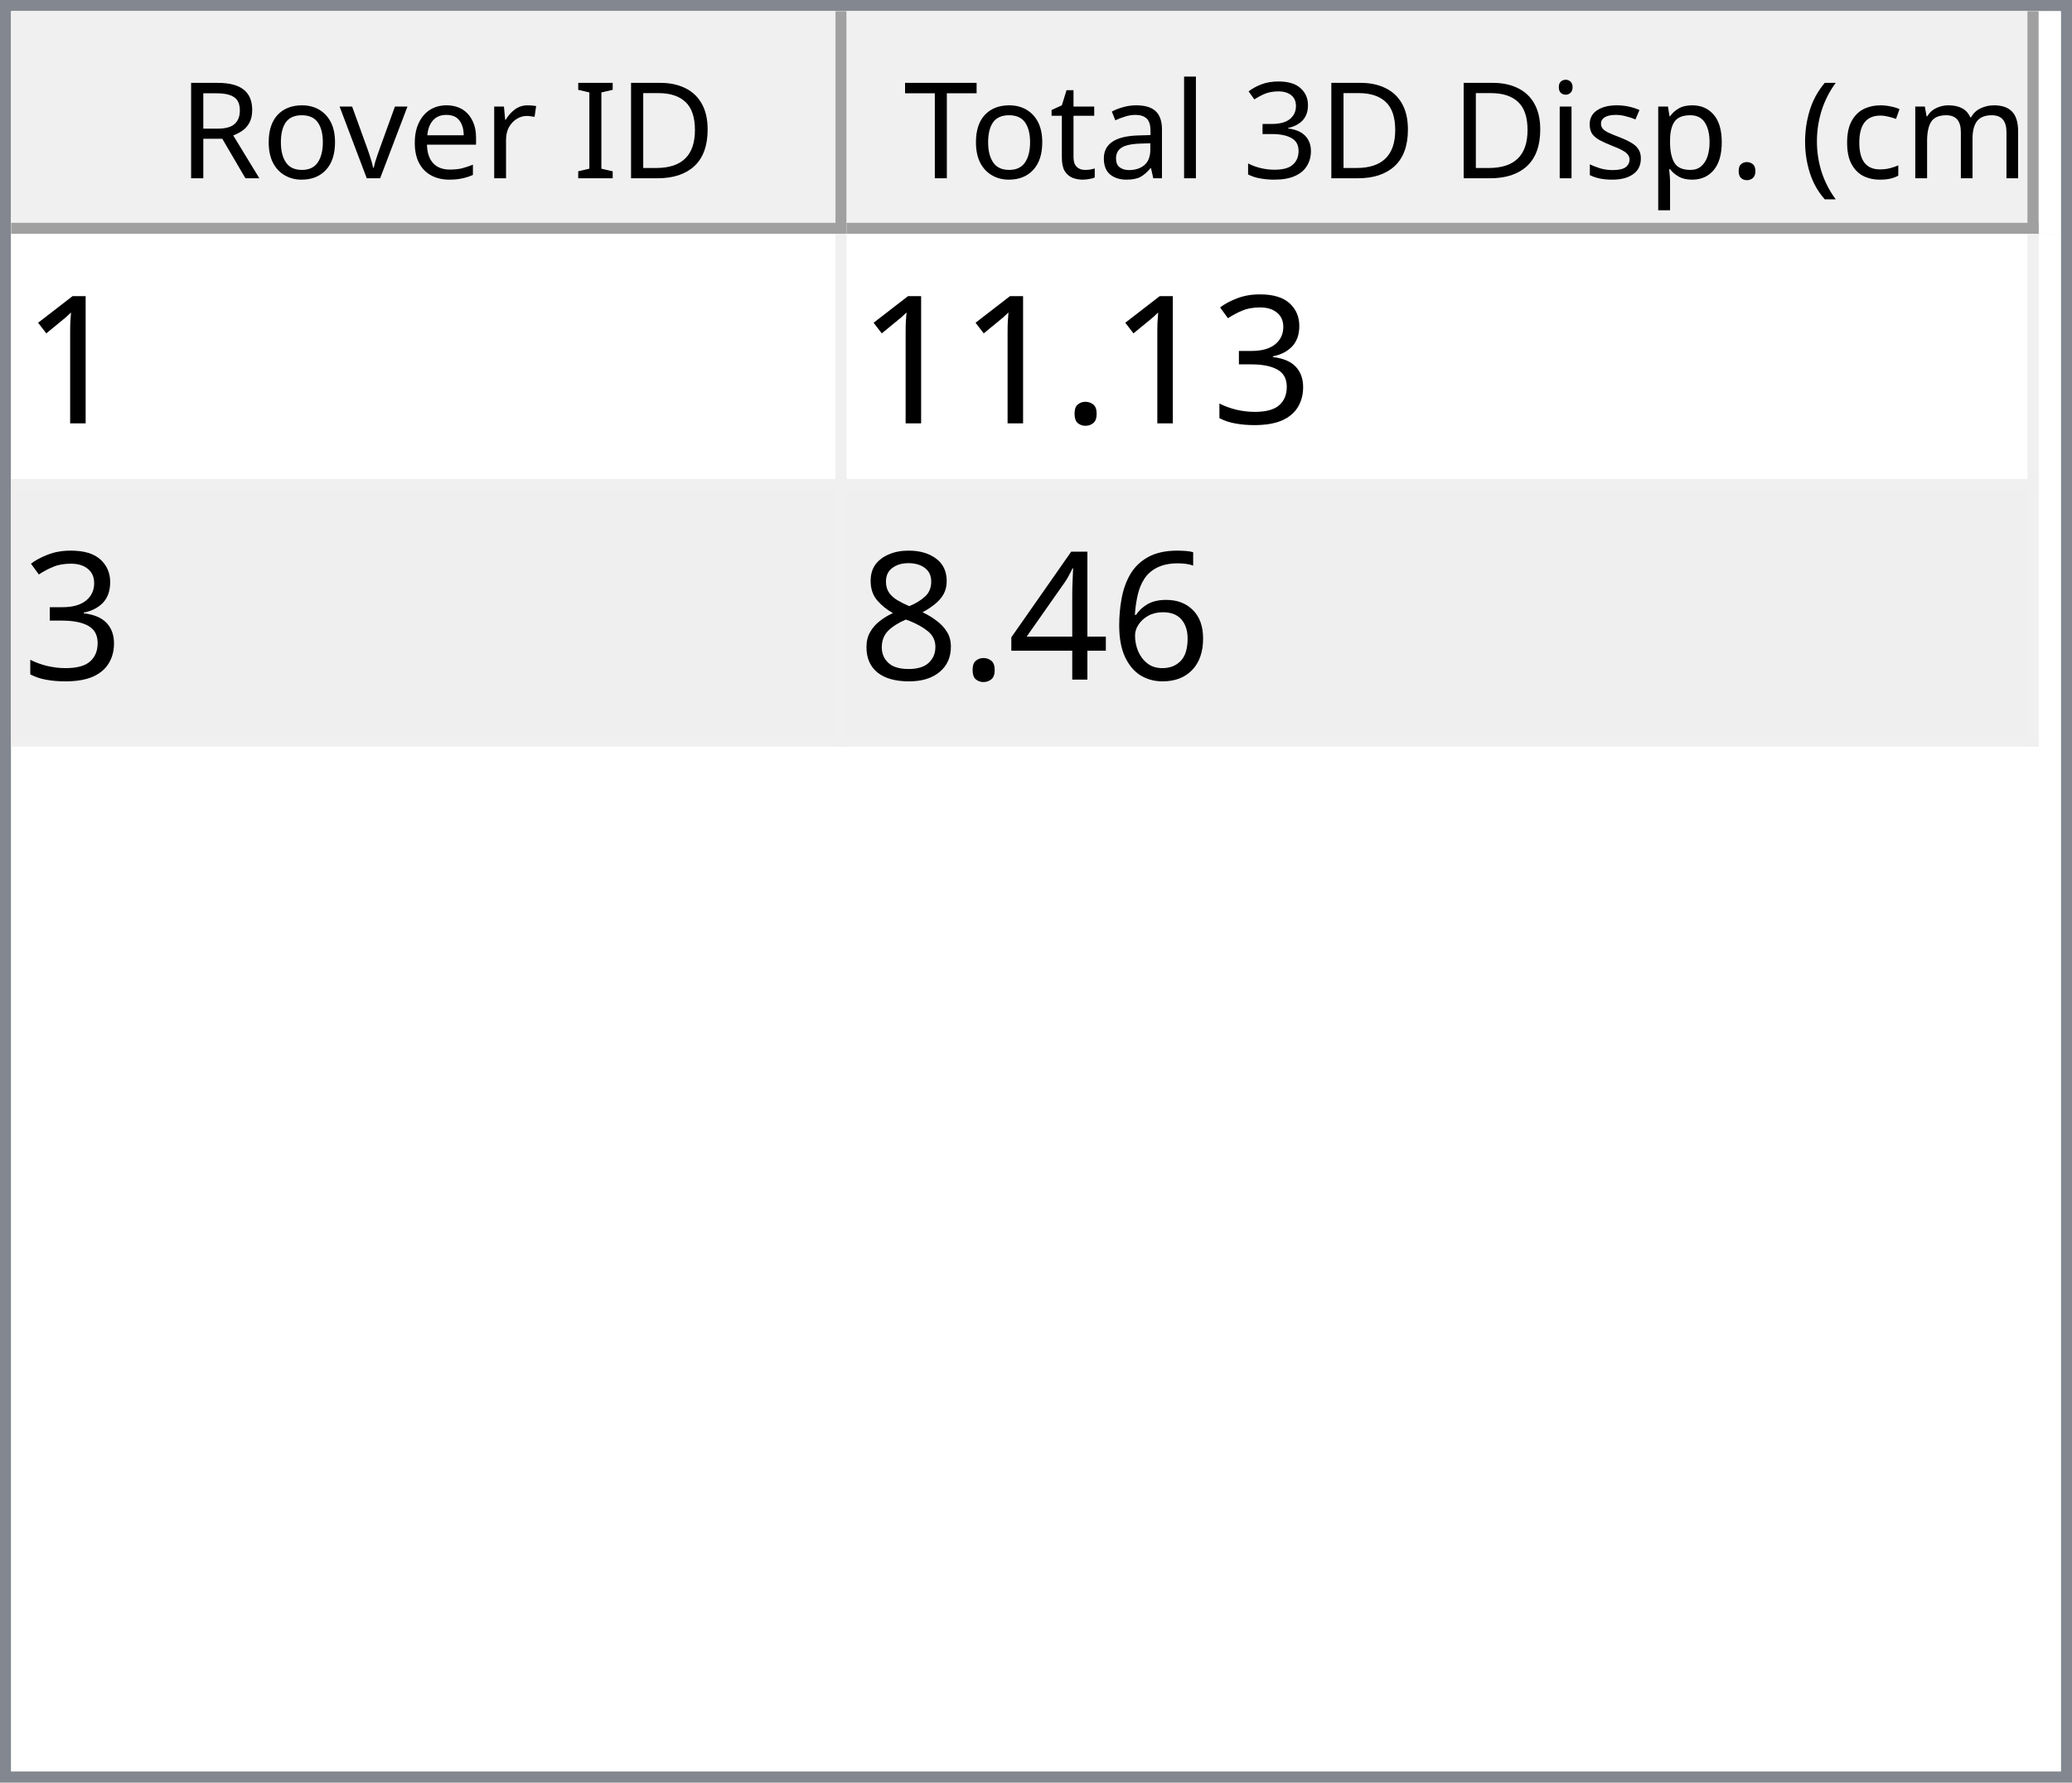
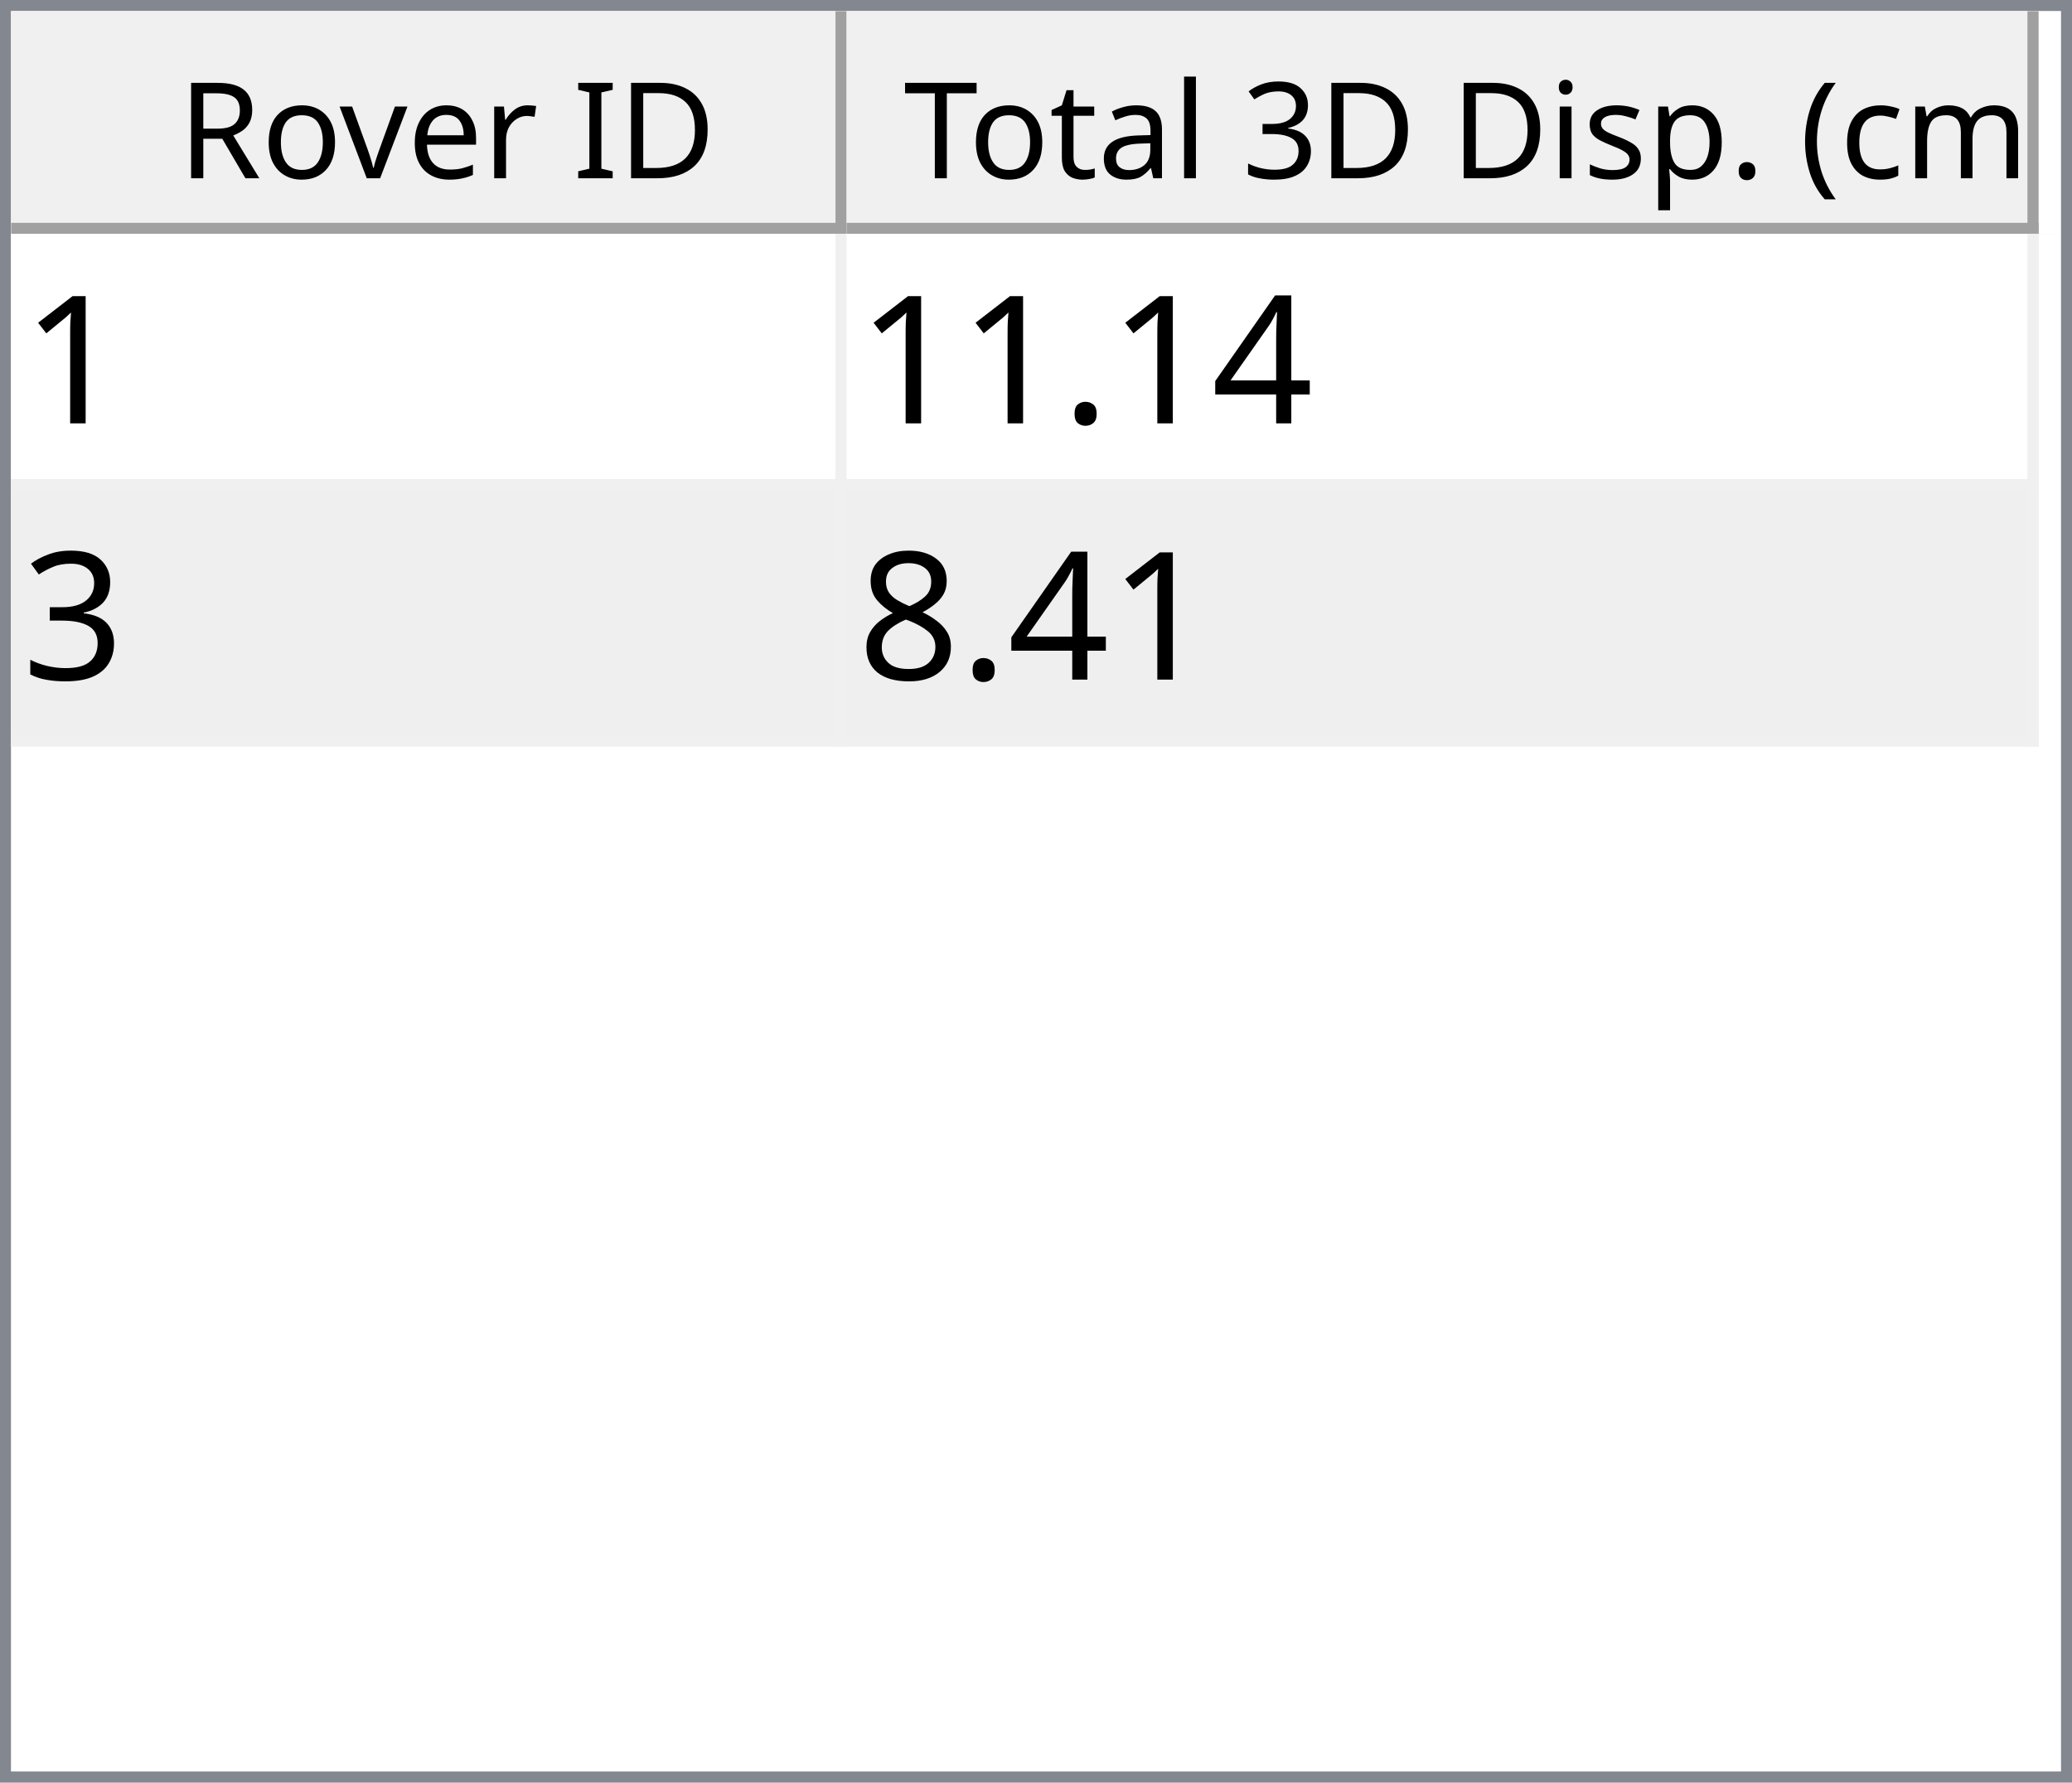
<svg xmlns="http://www.w3.org/2000/svg" style="fill-opacity:1; color-rendering:auto; color-interpolation:auto; text-rendering:auto; stroke:black; stroke-linecap:square; stroke-miterlimit:10; shape-rendering:auto; stroke-opacity:1; fill:black; stroke-dasharray:none; font-weight:normal; stroke-width:1; font-family:'Dialog'; font-style:normal; stroke-linejoin:miter; font-size:12px; stroke-dashoffset:0; image-rendering:auto;" width="186" height="160">
  <defs id="genericDefs" />
  <g>
    <defs id="defs1">
      <clipPath clipPathUnits="userSpaceOnUse" id="clipPath1">
        <path d="M0 0 L186 0 L186 160 L0 160 L0 0 Z" />
      </clipPath>
      <clipPath clipPathUnits="userSpaceOnUse" id="clipPath2">
        <path d="M0 0 L0 160 L186 160 L186 0 Z" />
      </clipPath>
      <clipPath clipPathUnits="userSpaceOnUse" id="clipPath3">
        <path d="M0 0 L0 20 L184 20 L184 0 Z" />
      </clipPath>
      <clipPath clipPathUnits="userSpaceOnUse" id="clipPath4">
        <path d="M0 0 L0 20 L75 20 L75 0 Z" />
      </clipPath>
      <clipPath clipPathUnits="userSpaceOnUse" id="clipPath5">
        <path d="M1 1 L1 19 L74 19 L74 1 Z" />
      </clipPath>
      <clipPath clipPathUnits="userSpaceOnUse" id="clipPath6">
        <path d="M0 0 L0 18 L73 18 L73 0 Z" />
      </clipPath>
      <clipPath clipPathUnits="userSpaceOnUse" id="clipPath7">
        <path d="M-0.5 -0.5 L-0.5 19.5 L74.5 19.5 L74.5 -0.5 Z" />
      </clipPath>
      <clipPath clipPathUnits="userSpaceOnUse" id="clipPath8">
        <path d="M0 0 L0 20 L107 20 L107 0 Z" />
      </clipPath>
      <clipPath clipPathUnits="userSpaceOnUse" id="clipPath9">
        <path d="M1 1 L1 19 L106 19 L106 1 Z" />
      </clipPath>
      <clipPath clipPathUnits="userSpaceOnUse" id="clipPath10">
        <path d="M0 0 L0 18 L105 18 L105 0 Z" />
      </clipPath>
      <clipPath clipPathUnits="userSpaceOnUse" id="clipPath11">
        <path d="M-0.5 -0.5 L-0.5 19.5 L106.5 19.5 L106.5 -0.5 Z" />
      </clipPath>
      <clipPath clipPathUnits="userSpaceOnUse" id="clipPath12">
        <path d="M0 0 L0 138 L184 138 L184 0 Z" />
      </clipPath>
      <clipPath clipPathUnits="userSpaceOnUse" id="clipPath13">
        <path d="M0 0 L0 46 L182 46 L182 0 Z" />
      </clipPath>
      <clipPath clipPathUnits="userSpaceOnUse" id="clipPath14">
        <path d="M-0.5 -0.5 L-0.5 45.5 L181.5 45.5 L181.5 -0.5 Z" />
      </clipPath>
      <clipPath clipPathUnits="userSpaceOnUse" id="clipPath15">
        <path d="M0 0 L0 22 L74 22 L74 0 Z" />
      </clipPath>
      <clipPath clipPathUnits="userSpaceOnUse" id="clipPath16">
        <path d="M0 0 L0 22 L106 22 L106 0 Z" />
      </clipPath>
      <font horiz-adv-x="64.551" id="font1">
        <font-face ascent="107.91" descent="25.098" units-per-em="100" style="font-style:normal; font-family:Segoe UI; font-weight:normal;" />
        <missing-glyph horiz-adv-x="64.551" d="M8.109 0 L8.109 68.266 L56.453 68.266 L56.453 0 L8.109 0 ZM15.328 7.234 L49.219 7.234 L49.219 61.031 L15.328 61.031 L15.328 7.234 Z" />
        <glyph unicode="D" horiz-adv-x="70.117" d="M9.188 0 L9.188 70.016 L28.516 70.016 Q65.531 70.016 65.531 35.891 Q65.531 19.672 55.25 9.836 Q44.969 0 27.734 0 L9.188 0 ZM17.391 62.594 L17.391 7.422 L27.828 7.422 Q41.609 7.422 49.273 14.797 Q56.938 22.172 56.938 35.688 Q56.938 62.594 28.328 62.594 L17.391 62.594 Z" />
        <glyph unicode="I" horiz-adv-x="26.611" d="M17.391 0 L9.188 0 L9.188 70.016 L17.391 70.016 L17.391 0 Z" />
        <glyph unicode=" " horiz-adv-x="27.393" d="" />
        <glyph unicode="r" horiz-adv-x="34.766" d="M34.188 41.891 Q32.078 43.5 28.125 43.5 Q23 43.5 19.555 38.672 Q16.109 33.844 16.109 25.484 L16.109 0 L8.109 0 L8.109 50 L16.109 50 L16.109 39.703 L16.312 39.703 Q18.016 44.969 21.531 47.922 Q25.047 50.875 29.391 50.875 Q32.516 50.875 34.188 50.203 L34.188 41.891 Z" />
        <glyph unicode="e" horiz-adv-x="52.295" d="M48.297 23 L12.984 23 Q13.188 14.656 17.484 10.109 Q21.781 5.562 29.297 5.562 Q37.75 5.562 44.828 11.141 L44.828 3.609 Q38.234 -1.172 27.391 -1.172 Q16.797 -1.172 10.742 5.641 Q4.688 12.453 4.688 24.812 Q4.688 36.469 11.305 43.82 Q17.922 51.172 27.734 51.172 Q37.547 51.172 42.922 44.828 Q48.297 38.484 48.297 27.203 L48.297 23 ZM40.094 29.781 Q40.047 36.719 36.75 40.578 Q33.453 44.438 27.594 44.438 Q21.922 44.438 17.969 40.383 Q14.016 36.328 13.094 29.781 L40.094 29.781 Z" />
        <glyph unicode="v" horiz-adv-x="47.9" d="M47.406 50 L27.484 0 L19.625 0 L0.688 50 L9.469 50 L22.172 13.672 Q23.578 9.672 23.922 6.688 L24.125 6.688 Q24.609 10.453 25.688 13.484 L38.969 50 L47.406 50 Z" />
        <glyph unicode="o" horiz-adv-x="58.594" d="M29 -1.172 Q17.922 -1.172 11.305 5.836 Q4.688 12.844 4.688 24.422 Q4.688 37.016 11.57 44.094 Q18.453 51.172 30.172 51.172 Q41.359 51.172 47.633 44.289 Q53.906 37.406 53.906 25.203 Q53.906 13.234 47.141 6.031 Q40.375 -1.172 29 -1.172 ZM29.594 44.438 Q21.875 44.438 17.383 39.188 Q12.891 33.938 12.891 24.703 Q12.891 15.828 17.43 10.695 Q21.969 5.562 29.594 5.562 Q37.359 5.562 41.531 10.594 Q45.703 15.625 45.703 24.906 Q45.703 34.281 41.531 39.359 Q37.359 44.438 29.594 44.438 Z" />
        <glyph unicode="R" horiz-adv-x="59.814" d="M59.375 0 L49.609 0 L37.891 19.625 Q36.281 22.359 34.766 24.289 Q33.25 26.219 31.664 27.438 Q30.078 28.656 28.25 29.219 Q26.422 29.781 24.125 29.781 L17.391 29.781 L17.391 0 L9.188 0 L9.188 70.016 L30.078 70.016 Q34.672 70.016 38.555 68.867 Q42.438 67.719 45.289 65.375 Q48.141 63.031 49.758 59.547 Q51.375 56.062 51.375 51.375 Q51.375 47.703 50.273 44.656 Q49.172 41.609 47.148 39.211 Q45.125 36.812 42.266 35.133 Q39.406 33.453 35.844 32.516 L35.844 32.328 Q37.594 31.547 38.891 30.547 Q40.188 29.547 41.359 28.18 Q42.531 26.812 43.68 25.078 Q44.828 23.344 46.234 21.047 L59.375 0 ZM17.391 62.594 L17.391 37.203 L28.516 37.203 Q31.594 37.203 34.203 38.133 Q36.812 39.062 38.719 40.797 Q40.625 42.531 41.703 45.047 Q42.781 47.562 42.781 50.688 Q42.781 56.297 39.141 59.445 Q35.5 62.594 28.609 62.594 L17.391 62.594 Z" />
        <glyph unicode=")" horiz-adv-x="30.176" d="M8.297 -15.922 L1.172 -15.922 Q16.406 2.344 16.406 26.812 Q16.406 51.469 1.078 70.016 L8.297 70.016 Q23.531 52.156 23.531 26.703 Q23.531 1.375 8.297 -15.922 Z" />
        <glyph unicode="m" horiz-adv-x="86.133" d="M79.109 0 L71.094 0 L71.094 28.719 Q71.094 37.016 68.531 40.727 Q65.969 44.438 59.906 44.438 Q54.781 44.438 51.195 39.75 Q47.609 35.062 47.609 28.516 L47.609 0 L39.594 0 L39.594 29.688 Q39.594 44.438 28.219 44.438 Q22.953 44.438 19.531 40.016 Q16.109 35.594 16.109 28.516 L16.109 0 L8.109 0 L8.109 50 L16.109 50 L16.109 42.094 L16.312 42.094 Q21.625 51.172 31.844 51.172 Q36.969 51.172 40.773 48.312 Q44.578 45.453 46 40.828 Q51.562 51.172 62.594 51.172 Q79.109 51.172 79.109 30.812 L79.109 0 Z" />
        <glyph unicode="c" horiz-adv-x="46.191" d="M42.188 2.297 Q36.422 -1.172 28.516 -1.172 Q17.828 -1.172 11.258 5.789 Q4.688 12.75 4.688 23.828 Q4.688 36.188 11.766 43.68 Q18.844 51.172 30.672 51.172 Q37.25 51.172 42.281 48.734 L42.281 40.531 Q36.719 44.438 30.375 44.438 Q22.703 44.438 17.797 38.945 Q12.891 33.453 12.891 24.516 Q12.891 15.719 17.508 10.641 Q22.125 5.562 29.891 5.562 Q36.422 5.562 42.188 9.906 L42.188 2.297 Z" />
        <glyph unicode="(" horiz-adv-x="30.176" d="M29.109 -15.922 L21.969 -15.922 Q6.844 1.375 6.844 26.703 Q6.844 52.156 21.969 70.016 L29.203 70.016 Q13.875 51.469 13.875 26.812 Q13.875 2.344 29.109 -15.922 Z" />
        <glyph unicode="." horiz-adv-x="21.68" d="M10.891 -1.078 Q8.641 -1.078 7.055 0.539 Q5.469 2.156 5.469 4.391 Q5.469 6.641 7.055 8.273 Q8.641 9.906 10.891 9.906 Q13.188 9.906 14.797 8.273 Q16.406 6.641 16.406 4.391 Q16.406 2.156 14.797 0.539 Q13.188 -1.078 10.891 -1.078 Z" />
        <glyph unicode="p" horiz-adv-x="58.789" d="M16.312 7.234 L16.109 7.234 L16.109 -23 L8.109 -23 L8.109 50 L16.109 50 L16.109 41.219 L16.312 41.219 Q22.219 51.172 33.594 51.172 Q43.266 51.172 48.688 44.461 Q54.109 37.75 54.109 26.469 Q54.109 13.922 48 6.375 Q41.891 -1.172 31.297 -1.172 Q21.578 -1.172 16.312 7.234 ZM16.109 27.391 L16.109 20.406 Q16.109 14.203 20.141 9.883 Q24.172 5.562 30.375 5.562 Q37.641 5.562 41.773 11.133 Q45.906 16.703 45.906 26.609 Q45.906 34.969 42.047 39.703 Q38.188 44.438 31.594 44.438 Q24.609 44.438 20.359 39.578 Q16.109 34.719 16.109 27.391 Z" />
        <glyph unicode="s" horiz-adv-x="42.432" d="M5.078 1.812 L5.078 10.406 Q11.625 5.562 19.484 5.562 Q30.031 5.562 30.031 12.594 Q30.031 14.594 29.125 15.992 Q28.219 17.391 26.68 18.461 Q25.141 19.531 23.07 20.383 Q21 21.234 18.609 22.172 Q15.281 23.484 12.766 24.828 Q10.25 26.172 8.57 27.859 Q6.891 29.547 6.031 31.695 Q5.172 33.844 5.172 36.719 Q5.172 40.234 6.789 42.945 Q8.406 45.656 11.086 47.484 Q13.766 49.312 17.211 50.242 Q20.656 51.172 24.312 51.172 Q30.812 51.172 35.938 48.922 L35.938 40.828 Q30.422 44.438 23.25 44.438 Q21 44.438 19.195 43.922 Q17.391 43.406 16.094 42.477 Q14.797 41.547 14.086 40.258 Q13.375 38.969 13.375 37.406 Q13.375 35.453 14.086 34.133 Q14.797 32.812 16.164 31.789 Q17.531 30.766 19.484 29.938 Q21.438 29.109 23.922 28.125 Q27.25 26.859 29.883 25.516 Q32.516 24.172 34.375 22.484 Q36.234 20.797 37.234 18.602 Q38.234 16.406 38.234 13.375 Q38.234 9.672 36.602 6.938 Q34.969 4.203 32.234 2.398 Q29.5 0.594 25.93 -0.289 Q22.359 -1.172 18.453 -1.172 Q10.75 -1.172 5.078 1.812 Z" />
        <glyph unicode="i" horiz-adv-x="24.219" d="M12.203 62.703 Q10.062 62.703 8.547 64.164 Q7.031 65.625 7.031 67.875 Q7.031 70.125 8.547 71.609 Q10.062 73.094 12.203 73.094 Q14.406 73.094 15.945 71.609 Q17.484 70.125 17.484 67.875 Q17.484 65.719 15.945 64.211 Q14.406 62.703 12.203 62.703 ZM16.109 0 L8.109 0 L8.109 50 L16.109 50 L16.109 0 Z" />
        <glyph unicode="3" horiz-adv-x="53.906" d="M46.531 19.828 Q46.531 15.094 44.75 11.211 Q42.969 7.328 39.719 4.57 Q36.469 1.812 31.93 0.297 Q27.391 -1.219 21.922 -1.219 Q11.922 -1.219 6 2.594 L6 11.188 Q13.094 5.609 22.219 5.609 Q25.875 5.609 28.828 6.539 Q31.781 7.469 33.906 9.227 Q36.031 10.984 37.18 13.477 Q38.328 15.969 38.328 19.094 Q38.328 32.812 18.797 32.812 L12.984 32.812 L12.984 39.594 L18.5 39.594 Q35.797 39.594 35.797 52.484 Q35.797 64.406 22.609 64.406 Q15.188 64.406 8.688 59.422 L8.688 67.188 Q15.375 71.188 24.609 71.188 Q29 71.188 32.57 69.969 Q36.141 68.75 38.68 66.555 Q41.219 64.359 42.609 61.281 Q44 58.203 44 54.5 Q44 40.672 30.031 36.719 L30.031 36.531 Q33.594 36.141 36.625 34.797 Q39.656 33.453 41.852 31.305 Q44.047 29.156 45.289 26.25 Q46.531 23.344 46.531 19.828 Z" />
        <glyph unicode="l" horiz-adv-x="24.219" d="M16.109 0 L8.109 0 L8.109 74.031 L16.109 74.031 L16.109 0 Z" />
        <glyph unicode="a" horiz-adv-x="50.879" d="M43.891 0 L35.891 0 L35.891 7.812 L35.688 7.812 Q30.469 -1.172 20.312 -1.172 Q12.844 -1.172 8.617 2.781 Q4.391 6.734 4.391 13.281 Q4.391 27.297 20.906 29.594 L35.891 31.688 Q35.891 44.438 25.594 44.438 Q16.547 44.438 9.281 38.281 L9.281 46.484 Q16.656 51.172 26.266 51.172 Q43.891 51.172 43.891 32.516 L43.891 0 ZM35.891 25.297 L23.828 23.641 Q18.266 22.859 15.43 20.875 Q12.594 18.891 12.594 13.875 Q12.594 10.203 15.211 7.883 Q17.828 5.562 22.172 5.562 Q28.125 5.562 32.008 9.742 Q35.891 13.922 35.891 20.312 L35.891 25.297 Z" />
        <glyph unicode="t" horiz-adv-x="33.887" d="M31.297 0.484 Q28.469 -1.078 23.828 -1.078 Q10.688 -1.078 10.688 13.578 L10.688 43.172 L2.094 43.172 L2.094 50 L10.688 50 L10.688 62.203 L18.703 64.797 L18.703 50 L31.297 50 L31.297 43.172 L18.703 43.172 L18.703 14.984 Q18.703 9.969 20.414 7.82 Q22.125 5.672 26.078 5.672 Q29.109 5.672 31.297 7.328 L31.297 0.484 Z" />
        <glyph unicode="T" horiz-adv-x="52.393" d="M50.594 62.594 L30.375 62.594 L30.375 0 L22.172 0 L22.172 62.594 L2 62.594 L2 70.016 L50.594 70.016 L50.594 62.594 Z" />
      </font>
      <font horiz-adv-x="75.0" id="font2">
        <font-face ascent="100.537" descent="21.973" units-per-em="100" style="font-style:normal; font-family:sans-serif; font-weight:normal;" />
        <missing-glyph horiz-adv-x="75.0" d="M12.5 0 L12.5 62.5 L62.5 62.5 L62.5 0 L12.5 0 ZM14.062 1.562 L60.938 1.562 L60.938 60.938 L14.062 60.938 L14.062 1.562 Z" />
        <glyph unicode="1" horiz-adv-x="55.615" d="M37.25 0 L28.469 0 L28.469 56 Q25.297 52.984 20.141 49.953 Q14.984 46.922 10.891 45.406 L10.891 53.906 Q18.266 57.375 23.781 62.305 Q29.297 67.234 31.594 71.875 L37.25 71.875 L37.25 0 Z" />
+         <glyph unicode="4" horiz-adv-x="55.615" d="M32.328 0 L32.328 17.141 L1.266 17.141 L1.266 25.203 L33.938 71.578 L41.109 71.578 L41.109 25.203 L50.781 25.203 L50.781 17.141 L41.109 17.141 L41.109 0 L32.328 0 ZM32.328 25.203 L32.328 57.469 L9.906 25.203 L32.328 25.203 Z" />
+         <glyph unicode="." horiz-adv-x="27.783" d="M9.078 0 L9.078 10.016 L19.094 10.016 L19.094 0 L9.078 0 Z" />
        <glyph unicode="3" horiz-adv-x="55.615" d="M4.203 18.891 L12.984 20.062 Q14.5 12.594 18.141 9.297 Q21.781 6 27 6 Q33.203 6 37.477 10.297 Q41.75 14.594 41.75 20.953 Q41.75 27 37.797 30.93 Q33.844 34.859 27.734 34.859 Q25.25 34.859 21.531 33.891 L22.516 41.609 Q23.391 41.5 23.922 41.5 Q29.547 41.5 34.039 44.43 Q38.531 47.359 38.531 53.469 Q38.531 58.297 35.258 61.477 Q31.984 64.656 26.812 64.656 Q21.688 64.656 18.266 61.43 Q14.844 58.203 13.875 51.766 L5.078 53.328 Q6.688 62.156 12.398 67.016 Q18.109 71.875 26.609 71.875 Q32.469 71.875 37.398 69.359 Q42.328 66.844 44.945 62.5 Q47.562 58.156 47.562 53.266 Q47.562 48.641 45.07 44.828 Q42.578 41.016 37.703 38.766 Q44.047 37.312 47.562 32.695 Q51.078 28.078 51.078 21.141 Q51.078 11.766 44.242 5.25 Q37.406 -1.266 26.953 -1.266 Q17.531 -1.266 11.305 4.352 Q5.078 9.969 4.203 18.891 Z" />
-         <glyph unicode="." horiz-adv-x="27.783" d="M9.078 0 L9.078 10.016 L19.094 10.016 L19.094 0 L9.078 0 Z" />
-         <glyph unicode="6" horiz-adv-x="55.615" d="M49.75 54.047 L41.016 53.375 Q39.844 58.547 37.703 60.891 Q34.125 64.656 28.906 64.656 Q24.703 64.656 21.531 62.312 Q17.391 59.281 14.992 53.469 Q12.594 47.656 12.5 36.922 Q15.672 41.75 20.266 44.094 Q24.859 46.438 29.891 46.438 Q38.672 46.438 44.852 39.969 Q51.031 33.5 51.031 23.25 Q51.031 16.5 48.125 10.719 Q45.219 4.938 40.141 1.859 Q35.062 -1.219 28.609 -1.219 Q17.625 -1.219 10.695 6.859 Q3.766 14.938 3.766 33.5 Q3.766 54.25 11.422 63.672 Q18.109 71.875 29.438 71.875 Q37.891 71.875 43.289 67.141 Q48.688 62.406 49.75 54.047 ZM13.875 23.188 Q13.875 18.656 15.797 14.508 Q17.719 10.359 21.188 8.18 Q24.656 6 28.469 6 Q34.031 6 38.039 10.492 Q42.047 14.984 42.047 22.703 Q42.047 30.125 38.086 34.398 Q34.125 38.672 28.125 38.672 Q22.172 38.672 18.023 34.398 Q13.875 30.125 13.875 23.188 Z" />
-         <glyph unicode="4" horiz-adv-x="55.615" d="M32.328 0 L32.328 17.141 L1.266 17.141 L1.266 25.203 L33.938 71.578 L41.109 71.578 L41.109 25.203 L50.781 25.203 L50.781 17.141 L41.109 17.141 L41.109 0 L32.328 0 ZM32.328 25.203 L32.328 57.469 L9.906 25.203 L32.328 25.203 Z" />
        <glyph unicode="8" horiz-adv-x="55.615" d="M17.672 38.812 Q12.203 40.828 9.57 44.539 Q6.938 48.25 6.938 53.422 Q6.938 61.234 12.555 66.555 Q18.172 71.875 27.484 71.875 Q36.859 71.875 42.578 66.43 Q48.297 60.984 48.297 53.172 Q48.297 48.188 45.68 44.508 Q43.062 40.828 37.75 38.812 Q44.344 36.672 47.781 31.883 Q51.219 27.094 51.219 20.453 Q51.219 11.281 44.727 5.031 Q38.234 -1.219 27.641 -1.219 Q17.047 -1.219 10.547 5.055 Q4.047 11.328 4.047 20.703 Q4.047 27.688 7.594 32.398 Q11.141 37.109 17.672 38.812 ZM15.922 53.719 Q15.922 48.641 19.195 45.414 Q22.469 42.188 27.688 42.188 Q32.766 42.188 36.016 45.383 Q39.266 48.578 39.266 53.219 Q39.266 58.062 35.914 61.359 Q32.562 64.656 27.594 64.656 Q22.562 64.656 19.242 61.43 Q15.922 58.203 15.922 53.719 ZM13.094 20.656 Q13.094 16.891 14.875 13.375 Q16.656 9.859 20.172 7.93 Q23.688 6 27.734 6 Q34.031 6 38.133 10.055 Q42.234 14.109 42.234 20.359 Q42.234 26.703 38.016 30.859 Q33.797 35.016 27.438 35.016 Q21.234 35.016 17.164 30.914 Q13.094 26.812 13.094 20.656 Z" />
      </font>
    </defs>
    <g style="fill:white; stroke:white;">
      <rect x="0" y="0" width="186" style="clip-path:url(#clipPath1); stroke:none;" height="160" />
    </g>
    <g style="fill:white; text-rendering:optimizeSpeed; color-rendering:optimizeSpeed; image-rendering:optimizeSpeed; shape-rendering:crispEdges; stroke:white; color-interpolation:sRGB;">
      <rect x="0" width="186" height="160" y="0" style="stroke:none;" />
      <path style="stroke:none;" d="M0 160 L186 160 L186 0 L0 0 Z" />
    </g>
    <g style="fill:rgb(240,240,240); font-family:'Segoe UI'; stroke:rgb(240,240,240);">
      <rect x="0" y="0" width="186" style="clip-path:url(#clipPath2); stroke:none;" height="160" />
    </g>
    <g style="fill:rgb(130,135,144); font-family:'Segoe UI'; stroke:rgb(130,135,144);">
      <path d="M0 0 L186 0 L186 160 L0 160 L0 0 ZM1 1 L185 1 L185 159 L1 159 L1 1 Z" style="fill-rule:evenodd; clip-path:url(#clipPath2); stroke:none;" />
    </g>
    <g style="fill:white; font-family:'Segoe UI'; stroke:white;" transform="translate(1,1)">
      <rect x="0" y="0" width="184" style="clip-path:url(#clipPath3); stroke:none;" height="20" />
    </g>
    <g style="fill:rgb(240,240,240); font-family:'Segoe UI'; stroke:rgb(240,240,240);" transform="translate(1,1)">
      <rect x="0" y="0" width="75" style="clip-path:url(#clipPath4); stroke:none;" height="20" />
    </g>
    <g style="font-family:'Segoe UI';" transform="translate(2,2)">
      <text x="14" xml:space="preserve" y="14" style="clip-path:url(#clipPath6); stroke:none;">Rover ID</text>
    </g>
    <g style="fill:rgb(160,160,160); font-family:'Segoe UI'; stroke:rgb(160,160,160); stroke-linejoin:bevel;" transform="translate(1.5,1.5)">
      <line x1="74" x2="74" y1="0" style="fill:none; clip-path:url(#clipPath7);" y2="19" />
    </g>
    <g style="fill:rgb(160,160,160); font-family:'Segoe UI'; stroke:rgb(160,160,160); stroke-linejoin:bevel;" transform="matrix(1,0,0,1,1,1) translate(0.5,0.5)">
      <line x1="0" x2="74" y1="19" style="fill:none; clip-path:url(#clipPath7);" y2="19" />
    </g>
    <g style="fill:rgb(240,240,240); font-family:'Segoe UI'; stroke:rgb(240,240,240);" transform="translate(76,1)">
      <rect x="0" y="0" width="107" style="clip-path:url(#clipPath8); stroke:none;" height="20" />
    </g>
    <g style="font-family:'Segoe UI';" transform="translate(77,2)">
      <text x="1" xml:space="preserve" y="14" style="clip-path:url(#clipPath10); stroke:none;"> Total 3D Disp. (cm)</text>
    </g>
    <g style="fill:rgb(160,160,160); font-family:'Segoe UI'; stroke:rgb(160,160,160); stroke-linejoin:bevel;" transform="translate(76.5,1.5)">
      <line x1="106" x2="106" y1="0" style="fill:none; clip-path:url(#clipPath11);" y2="19" />
    </g>
    <g style="fill:rgb(160,160,160); font-family:'Segoe UI'; stroke:rgb(160,160,160); stroke-linejoin:bevel;" transform="matrix(1,0,0,1,76,1) translate(0.5,0.5)">
      <line x1="0" x2="106" y1="19" style="fill:none; clip-path:url(#clipPath11);" y2="19" />
    </g>
    <g style="fill:white; font-family:'Segoe UI'; stroke:white;" transform="translate(1,21)">
      <rect x="0" y="0" width="184" style="clip-path:url(#clipPath12); stroke:none;" height="138" />
    </g>
    <g style="fill:rgb(240,240,240); font-size:16px; font-family:sans-serif; stroke:rgb(240,240,240);" transform="translate(1,21)">
      <rect x="0" y="0" width="182" style="clip-path:url(#clipPath13); stroke:none;" height="46" />
      <line transform="translate(0.5,0.5)" x1="0" x2="181" y1="22" style="clip-path:url(#clipPath14); fill:none; stroke-linejoin:bevel;" y2="22" />
    </g>
    <g transform="matrix(1,0,0,1,1,21) translate(0.5,0.5)" style="fill:rgb(240,240,240); font-size:16px; font-family:sans-serif; stroke:rgb(240,240,240); stroke-linejoin:bevel;">
      <line x1="0" x2="181" y1="45" style="fill:none; clip-path:url(#clipPath14);" y2="45" />
    </g>
    <g transform="matrix(1,0,0,1,1,21) translate(0.5,0.5)" style="fill:rgb(240,240,240); font-size:16px; font-family:sans-serif; stroke:rgb(240,240,240); stroke-linejoin:bevel;">
      <line x1="74" x2="74" y1="0" style="fill:none; clip-path:url(#clipPath14);" y2="45" />
    </g>
    <g transform="matrix(1,0,0,1,1,21) translate(0.5,0.5)" style="fill:rgb(240,240,240); font-size:16px; font-family:sans-serif; stroke:rgb(240,240,240); stroke-linejoin:bevel;">
      <line x1="181" x2="181" y1="0" style="fill:none; clip-path:url(#clipPath14);" y2="45" />
    </g>
    <g style="fill:white; font-size:16px; font-family:sans-serif; stroke:white;" transform="matrix(1,0,0,1,1,21)">
      <rect x="0" y="0" width="74" style="clip-path:url(#clipPath15); stroke:none;" height="22" />
      <text x="1" y="17" style="fill:black; clip-path:url(#clipPath15); stroke:none;" xml:space="preserve">1</text>
    </g>
    <g style="fill:white; font-size:16px; font-family:sans-serif; stroke:white;" transform="matrix(1,0,0,1,1,21) translate(75,0)">
      <rect x="0" y="0" width="106" style="clip-path:url(#clipPath16); stroke:none;" height="22" />
-       <text x="1" y="17" style="fill:black; clip-path:url(#clipPath16); stroke:none;" xml:space="preserve">11.13</text>
+       <text x="1" y="17" style="fill:black; clip-path:url(#clipPath16); stroke:none;" xml:space="preserve">11.14</text>
    </g>
    <g style="fill:rgb(239,239,239); font-size:16px; font-family:sans-serif; stroke:rgb(239,239,239);" transform="matrix(1,0,0,1,1,21) translate(0,23)">
      <rect x="0" y="0" width="74" style="clip-path:url(#clipPath15); stroke:none;" height="22" />
      <text x="1" y="17" style="fill:black; clip-path:url(#clipPath15); stroke:none;" xml:space="preserve">3</text>
    </g>
    <g style="fill:rgb(239,239,239); font-size:16px; font-family:sans-serif; stroke:rgb(239,239,239);" transform="matrix(1,0,0,1,1,21) translate(75,23)">
      <rect x="0" y="0" width="106" style="clip-path:url(#clipPath16); stroke:none;" height="22" />
-       <text x="1" y="17" style="fill:black; clip-path:url(#clipPath16); stroke:none;" xml:space="preserve">8.46</text>
+       <text x="1" y="17" style="fill:black; clip-path:url(#clipPath16); stroke:none;" xml:space="preserve">8.41</text>
    </g>
  </g>
</svg>
